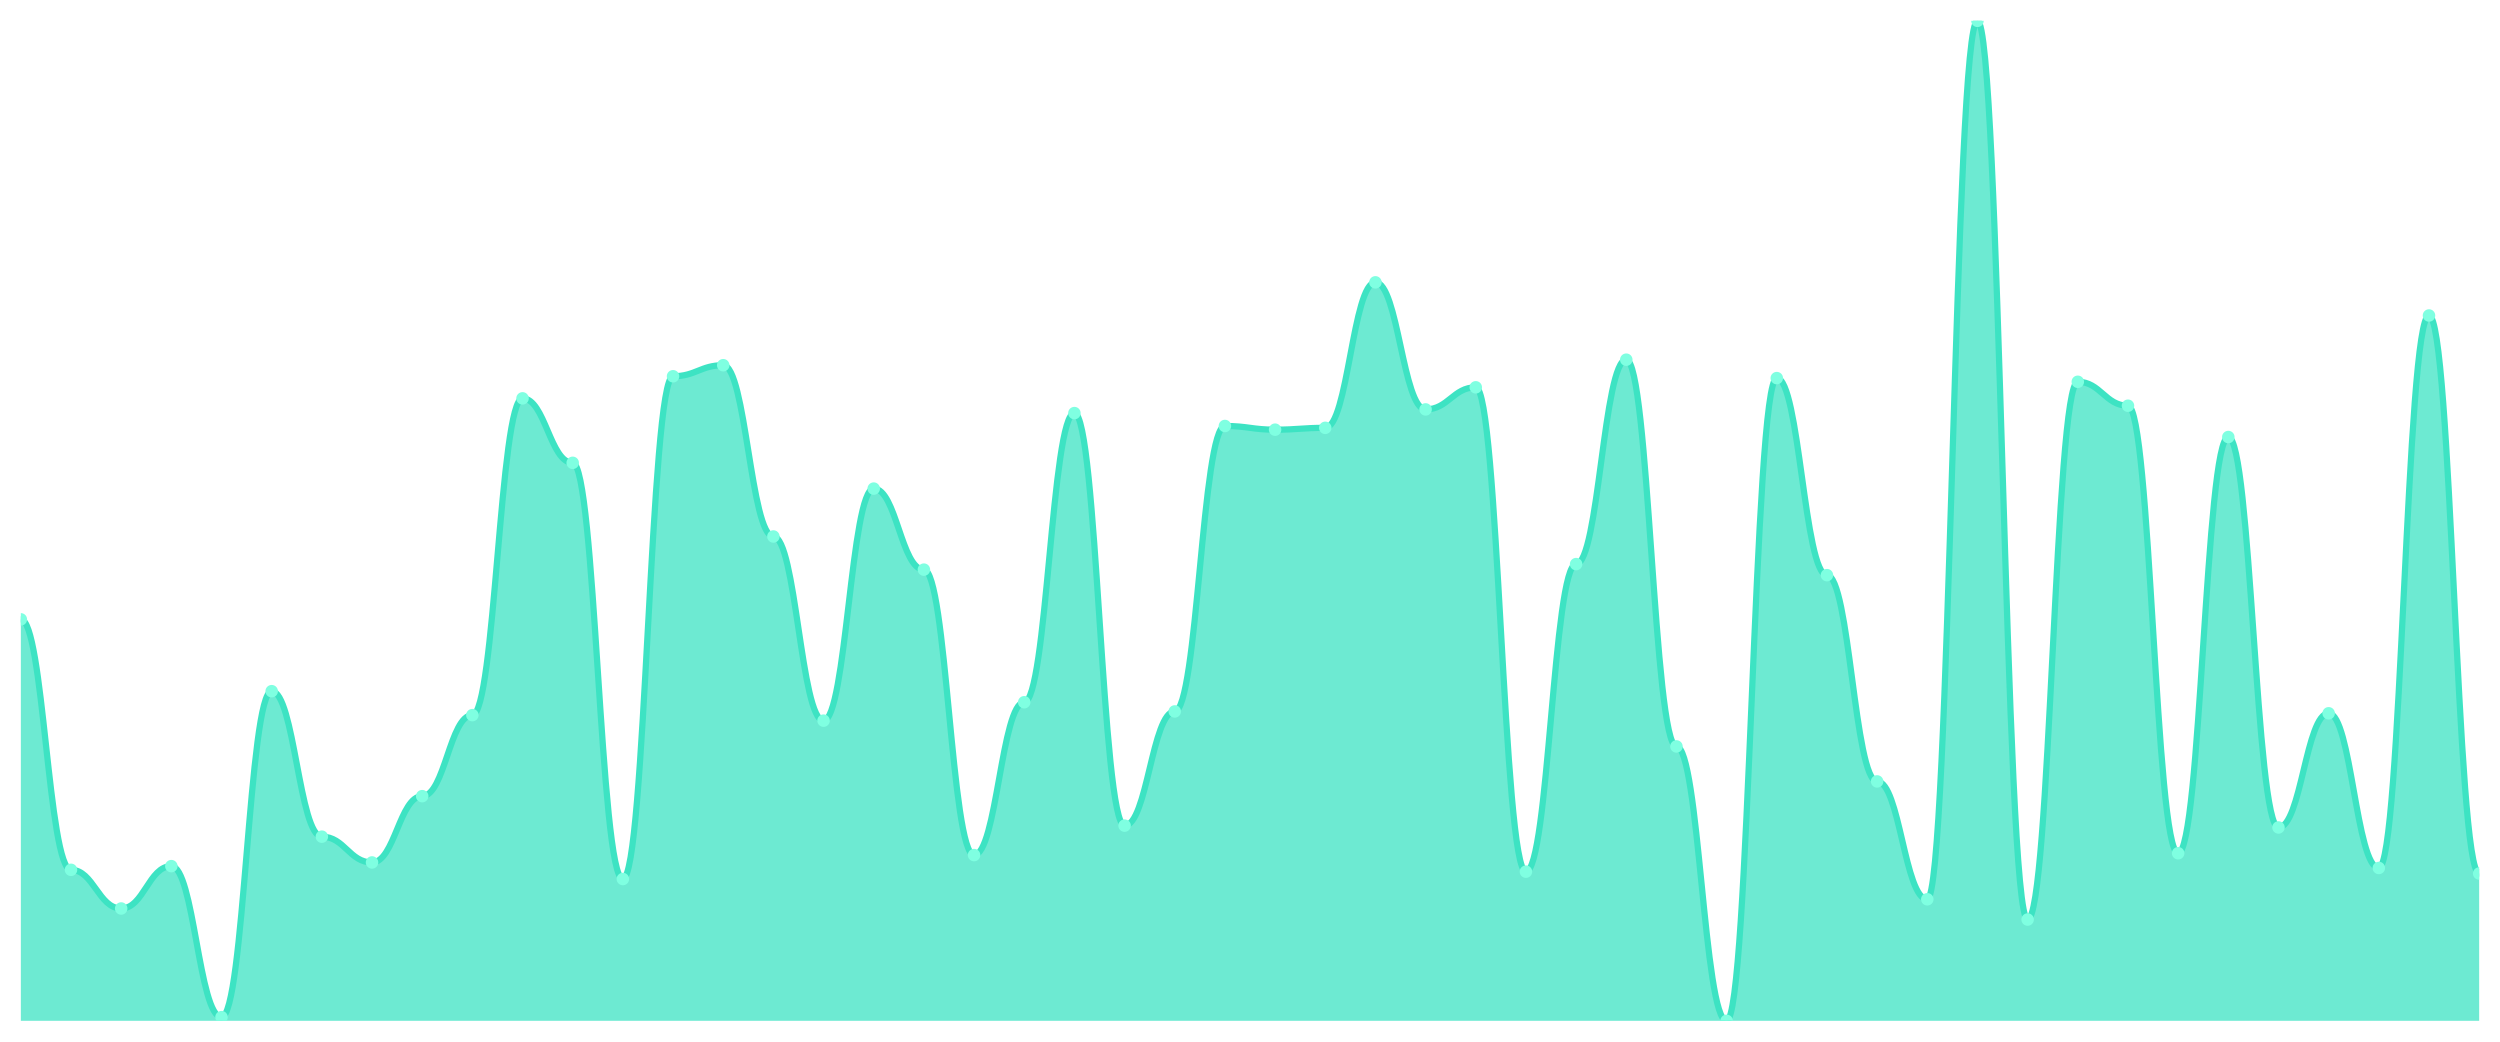
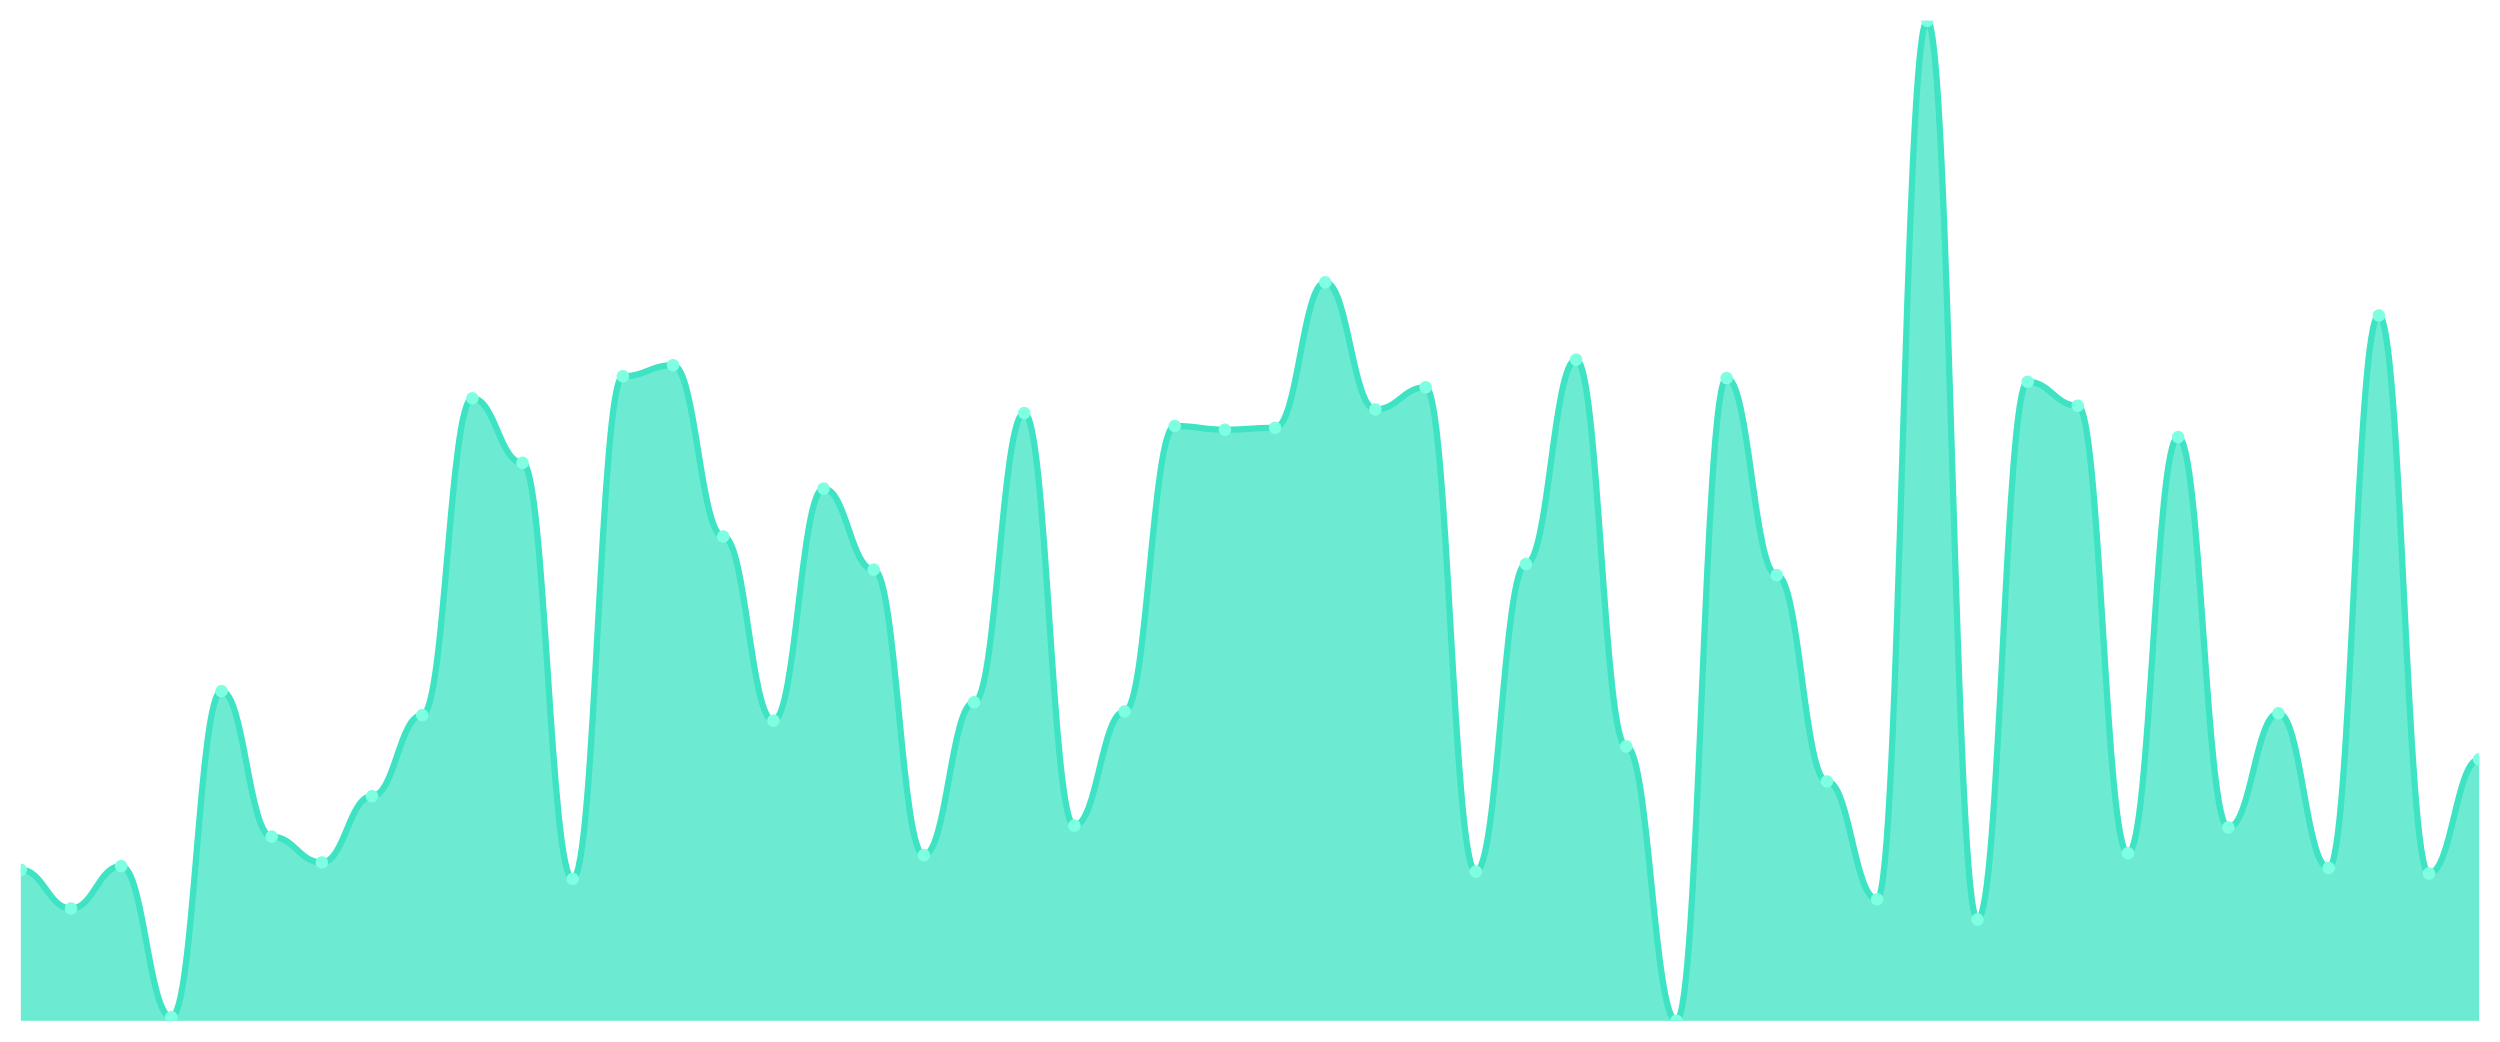
<svg xmlns="http://www.w3.org/2000/svg" viewBox="0 0 1200 500" width="1200" height="500">
  <defs>
    <clipPath id="c">
      <rect x="10" y="10" width="1180" height="480" />
    </clipPath>
  </defs>
  <rect width="1200" height="500" fill="none" />
  <g clip-path="url(#c)">
-     <path d="M 10,490 L 10,297.293 C 20.837,297.293 23.245,417.514 34.082,417.514 C 44.918,417.514 47.327,436.077 58.163,436.077 C 69,436.077 71.408,415.746 82.245,415.746 C 93.082,415.746 95.49,488.232 106.327,488.232 C 117.163,488.232 119.571,331.768 130.408,331.768 C 141.245,331.768 143.653,401.602 154.49,401.602 C 165.327,401.602 167.735,413.978 178.571,413.978 C 189.408,413.978 191.816,382.155 202.653,382.155 C 213.49,382.155 215.898,343.26 226.735,343.26 C 237.571,343.26 239.98,191.215 250.816,191.215 C 261.653,191.215 264.061,222.155 274.898,222.155 C 285.735,222.155 288.143,421.934 298.98,421.934 C 309.816,421.934 312.224,180.608 323.061,180.608 C 333.898,180.608 336.306,175.304 347.143,175.304 C 357.98,175.304 360.388,257.514 371.224,257.514 C 382.061,257.514 384.469,345.912 395.306,345.912 C 406.143,345.912 408.551,234.53 419.388,234.53 C 430.224,234.53 432.633,273.425 443.469,273.425 C 454.306,273.425 456.714,410.442 467.551,410.442 C 478.388,410.442 480.796,337.072 491.633,337.072 C 502.469,337.072 504.878,198.287 515.714,198.287 C 526.551,198.287 528.959,396.298 539.796,396.298 C 550.633,396.298 553.041,341.492 563.878,341.492 C 574.714,341.492 577.122,204.475 587.959,204.475 C 598.796,204.475 601.204,206.243 612.041,206.243 C 622.878,206.243 625.286,205.359 636.122,205.359 C 646.959,205.359 649.367,135.525 660.204,135.525 C 671.041,135.525 673.449,196.519 684.286,196.519 C 695.122,196.519 697.531,185.912 708.367,185.912 C 719.204,185.912 721.612,418.398 732.449,418.398 C 743.286,418.398 745.694,270.773 756.531,270.773 C 767.367,270.773 769.776,172.652 780.612,172.652 C 791.449,172.652 793.857,358.287 804.694,358.287 C 815.531,358.287 817.939,490 828.776,490 C 839.612,490 842.02,181.492 852.857,181.492 C 863.694,181.492 866.102,276.077 876.939,276.077 C 887.776,276.077 890.184,375.083 901.02,375.083 C 911.857,375.083 914.265,431.657 925.102,431.657 C 935.939,431.657 938.347,10 949.184,10 C 960.02,10 962.429,441.381 973.265,441.381 C 984.102,441.381 986.51,183.26 997.347,183.26 C 1008.184,183.26 1010.592,194.751 1021.429,194.751 C 1032.265,194.751 1034.673,409.558 1045.51,409.558 C 1056.347,409.558 1058.755,209.779 1069.592,209.779 C 1080.429,209.779 1082.837,397.182 1093.673,397.182 C 1104.51,397.182 1106.918,342.376 1117.755,342.376 C 1128.592,342.376 1131,416.63 1141.837,416.63 C 1152.673,416.63 1155.082,151.436 1165.918,151.436 C 1176.755,151.436 1179.163,419.282 1190,419.282 L 1190,490 Z" fill="rgba(61,227,195,0.75)" />
-     <path d="M 10,297.293 C 20.837,297.293 23.245,417.514 34.082,417.514 C 44.918,417.514 47.327,436.077 58.163,436.077 C 69,436.077 71.408,415.746 82.245,415.746 C 93.082,415.746 95.49,488.232 106.327,488.232 C 117.163,488.232 119.571,331.768 130.408,331.768 C 141.245,331.768 143.653,401.602 154.49,401.602 C 165.327,401.602 167.735,413.978 178.571,413.978 C 189.408,413.978 191.816,382.155 202.653,382.155 C 213.49,382.155 215.898,343.26 226.735,343.26 C 237.571,343.26 239.98,191.215 250.816,191.215 C 261.653,191.215 264.061,222.155 274.898,222.155 C 285.735,222.155 288.143,421.934 298.98,421.934 C 309.816,421.934 312.224,180.608 323.061,180.608 C 333.898,180.608 336.306,175.304 347.143,175.304 C 357.98,175.304 360.388,257.514 371.224,257.514 C 382.061,257.514 384.469,345.912 395.306,345.912 C 406.143,345.912 408.551,234.53 419.388,234.53 C 430.224,234.53 432.633,273.425 443.469,273.425 C 454.306,273.425 456.714,410.442 467.551,410.442 C 478.388,410.442 480.796,337.072 491.633,337.072 C 502.469,337.072 504.878,198.287 515.714,198.287 C 526.551,198.287 528.959,396.298 539.796,396.298 C 550.633,396.298 553.041,341.492 563.878,341.492 C 574.714,341.492 577.122,204.475 587.959,204.475 C 598.796,204.475 601.204,206.243 612.041,206.243 C 622.878,206.243 625.286,205.359 636.122,205.359 C 646.959,205.359 649.367,135.525 660.204,135.525 C 671.041,135.525 673.449,196.519 684.286,196.519 C 695.122,196.519 697.531,185.912 708.367,185.912 C 719.204,185.912 721.612,418.398 732.449,418.398 C 743.286,418.398 745.694,270.773 756.531,270.773 C 767.367,270.773 769.776,172.652 780.612,172.652 C 791.449,172.652 793.857,358.287 804.694,358.287 C 815.531,358.287 817.939,490 828.776,490 C 839.612,490 842.02,181.492 852.857,181.492 C 863.694,181.492 866.102,276.077 876.939,276.077 C 887.776,276.077 890.184,375.083 901.02,375.083 C 911.857,375.083 914.265,431.657 925.102,431.657 C 935.939,431.657 938.347,10 949.184,10 C 960.02,10 962.429,441.381 973.265,441.381 C 984.102,441.381 986.51,183.26 997.347,183.26 C 1008.184,183.26 1010.592,194.751 1021.429,194.751 C 1032.265,194.751 1034.673,409.558 1045.51,409.558 C 1056.347,409.558 1058.755,209.779 1069.592,209.779 C 1080.429,209.779 1082.837,397.182 1093.673,397.182 C 1104.51,397.182 1106.918,342.376 1117.755,342.376 C 1128.592,342.376 1131,416.63 1141.837,416.63 C 1152.673,416.63 1155.082,151.436 1165.918,151.436 C 1176.755,151.436 1179.163,419.282 1190,419.282" fill="none" stroke="#3de3c3" stroke-width="3" stroke-linecap="round" stroke-linejoin="round" />
-     <circle cx="10" cy="297.293" r="3" fill="#7fffe1" />
-     <circle cx="34.082" cy="417.514" r="3" fill="#7fffe1" />
-     <circle cx="58.163" cy="436.077" r="3" fill="#7fffe1" />
-     <circle cx="82.245" cy="415.746" r="3" fill="#7fffe1" />
-     <circle cx="106.327" cy="488.232" r="3" fill="#7fffe1" />
-     <circle cx="130.408" cy="331.768" r="3" fill="#7fffe1" />
-     <circle cx="154.49" cy="401.602" r="3" fill="#7fffe1" />
-     <circle cx="178.571" cy="413.978" r="3" fill="#7fffe1" />
-     <circle cx="202.653" cy="382.155" r="3" fill="#7fffe1" />
-     <circle cx="226.735" cy="343.26" r="3" fill="#7fffe1" />
-     <circle cx="250.816" cy="191.215" r="3" fill="#7fffe1" />
-     <circle cx="274.898" cy="222.155" r="3" fill="#7fffe1" />
-     <circle cx="298.98" cy="421.934" r="3" fill="#7fffe1" />
-     <circle cx="323.061" cy="180.608" r="3" fill="#7fffe1" />
-     <circle cx="347.143" cy="175.304" r="3" fill="#7fffe1" />
-     <circle cx="371.224" cy="257.514" r="3" fill="#7fffe1" />
-     <circle cx="395.306" cy="345.912" r="3" fill="#7fffe1" />
-     <circle cx="419.388" cy="234.53" r="3" fill="#7fffe1" />
-     <circle cx="443.469" cy="273.425" r="3" fill="#7fffe1" />
-     <circle cx="467.551" cy="410.442" r="3" fill="#7fffe1" />
-     <circle cx="491.633" cy="337.072" r="3" fill="#7fffe1" />
-     <circle cx="515.714" cy="198.287" r="3" fill="#7fffe1" />
-     <circle cx="539.796" cy="396.298" r="3" fill="#7fffe1" />
-     <circle cx="563.878" cy="341.492" r="3" fill="#7fffe1" />
-     <circle cx="587.959" cy="204.475" r="3" fill="#7fffe1" />
-     <circle cx="612.041" cy="206.243" r="3" fill="#7fffe1" />
-     <circle cx="636.122" cy="205.359" r="3" fill="#7fffe1" />
-     <circle cx="660.204" cy="135.525" r="3" fill="#7fffe1" />
-     <circle cx="684.286" cy="196.519" r="3" fill="#7fffe1" />
-     <circle cx="708.367" cy="185.912" r="3" fill="#7fffe1" />
-     <circle cx="732.449" cy="418.398" r="3" fill="#7fffe1" />
-     <circle cx="756.531" cy="270.773" r="3" fill="#7fffe1" />
-     <circle cx="780.612" cy="172.652" r="3" fill="#7fffe1" />
-     <circle cx="804.694" cy="358.287" r="3" fill="#7fffe1" />
-     <circle cx="828.776" cy="490" r="3" fill="#7fffe1" />
-     <circle cx="852.857" cy="181.492" r="3" fill="#7fffe1" />
-     <circle cx="876.939" cy="276.077" r="3" fill="#7fffe1" />
-     <circle cx="901.02" cy="375.083" r="3" fill="#7fffe1" />
-     <circle cx="925.102" cy="431.657" r="3" fill="#7fffe1" />
-     <circle cx="949.184" cy="10" r="3" fill="#7fffe1" />
-     <circle cx="973.265" cy="441.381" r="3" fill="#7fffe1" />
-     <circle cx="997.347" cy="183.26" r="3" fill="#7fffe1" />
-     <circle cx="1021.429" cy="194.751" r="3" fill="#7fffe1" />
-     <circle cx="1045.51" cy="409.558" r="3" fill="#7fffe1" />
-     <circle cx="1069.592" cy="209.779" r="3" fill="#7fffe1" />
-     <circle cx="1093.673" cy="397.182" r="3" fill="#7fffe1" />
-     <circle cx="1117.755" cy="342.376" r="3" fill="#7fffe1" />
-     <circle cx="1141.837" cy="416.63" r="3" fill="#7fffe1" />
-     <circle cx="1165.918" cy="151.436" r="3" fill="#7fffe1" />
-     <circle cx="1190" cy="419.282" r="3" fill="#7fffe1" />
+     <path d="M 10,490 L 10,417.514 C 20.837,417.514 23.245,436.077 34.082,436.077 C 44.918,436.077 47.327,415.746 58.163,415.746 C 69,415.746 71.408,488.232 82.245,488.232 C 93.082,488.232 95.49,331.768 106.327,331.768 C 117.163,331.768 119.571,401.602 130.408,401.602 C 141.245,401.602 143.653,413.978 154.49,413.978 C 165.327,413.978 167.735,382.155 178.571,382.155 C 189.408,382.155 191.816,343.26 202.653,343.26 C 213.49,343.26 215.898,191.215 226.735,191.215 C 237.571,191.215 239.98,222.155 250.816,222.155 C 261.653,222.155 264.061,421.934 274.898,421.934 C 285.735,421.934 288.143,180.608 298.98,180.608 C 309.816,180.608 312.224,175.304 323.061,175.304 C 333.898,175.304 336.306,257.514 347.143,257.514 C 357.98,257.514 360.388,345.912 371.224,345.912 C 382.061,345.912 384.469,234.53 395.306,234.53 C 406.143,234.53 408.551,273.425 419.388,273.425 C 430.224,273.425 432.633,410.442 443.469,410.442 C 454.306,410.442 456.714,337.072 467.551,337.072 C 478.388,337.072 480.796,198.287 491.633,198.287 C 502.469,198.287 504.878,396.298 515.714,396.298 C 526.551,396.298 528.959,341.492 539.796,341.492 C 550.633,341.492 553.041,204.475 563.878,204.475 C 574.714,204.475 577.122,206.243 587.959,206.243 C 598.796,206.243 601.204,205.359 612.041,205.359 C 622.878,205.359 625.286,135.525 636.122,135.525 C 646.959,135.525 649.367,196.519 660.204,196.519 C 671.041,196.519 673.449,185.912 684.286,185.912 C 695.122,185.912 697.531,418.398 708.367,418.398 C 719.204,418.398 721.612,270.773 732.449,270.773 C 743.286,270.773 745.694,172.652 756.531,172.652 C 767.367,172.652 769.776,358.287 780.612,358.287 C 791.449,358.287 793.857,490 804.694,490 C 815.531,490 817.939,181.492 828.776,181.492 C 839.612,181.492 842.02,276.077 852.857,276.077 C 863.694,276.077 866.102,375.083 876.939,375.083 C 887.776,375.083 890.184,431.657 901.02,431.657 C 911.857,431.657 914.265,10 925.102,10 C 935.939,10 938.347,441.381 949.184,441.381 C 960.02,441.381 962.429,183.26 973.265,183.26 C 984.102,183.26 986.51,194.751 997.347,194.751 C 1008.184,194.751 1010.592,409.558 1021.429,409.558 C 1032.265,409.558 1034.673,209.779 1045.51,209.779 C 1056.347,209.779 1058.755,397.182 1069.592,397.182 C 1080.429,397.182 1082.837,342.376 1093.673,342.376 C 1104.51,342.376 1106.918,416.63 1117.755,416.63 C 1128.592,416.63 1131,151.436 1141.837,151.436 C 1152.673,151.436 1155.082,419.282 1165.918,419.282 C 1176.755,419.282 1179.163,364.475 1190,364.475 L 1190,490 Z" fill="rgba(61,227,195,0.75)" />
+     <path d="M 10,417.514 C 20.837,417.514 23.245,436.077 34.082,436.077 C 44.918,436.077 47.327,415.746 58.163,415.746 C 69,415.746 71.408,488.232 82.245,488.232 C 93.082,488.232 95.49,331.768 106.327,331.768 C 117.163,331.768 119.571,401.602 130.408,401.602 C 141.245,401.602 143.653,413.978 154.49,413.978 C 165.327,413.978 167.735,382.155 178.571,382.155 C 189.408,382.155 191.816,343.26 202.653,343.26 C 213.49,343.26 215.898,191.215 226.735,191.215 C 237.571,191.215 239.98,222.155 250.816,222.155 C 261.653,222.155 264.061,421.934 274.898,421.934 C 285.735,421.934 288.143,180.608 298.98,180.608 C 309.816,180.608 312.224,175.304 323.061,175.304 C 333.898,175.304 336.306,257.514 347.143,257.514 C 357.98,257.514 360.388,345.912 371.224,345.912 C 382.061,345.912 384.469,234.53 395.306,234.53 C 406.143,234.53 408.551,273.425 419.388,273.425 C 430.224,273.425 432.633,410.442 443.469,410.442 C 454.306,410.442 456.714,337.072 467.551,337.072 C 478.388,337.072 480.796,198.287 491.633,198.287 C 502.469,198.287 504.878,396.298 515.714,396.298 C 526.551,396.298 528.959,341.492 539.796,341.492 C 550.633,341.492 553.041,204.475 563.878,204.475 C 574.714,204.475 577.122,206.243 587.959,206.243 C 598.796,206.243 601.204,205.359 612.041,205.359 C 622.878,205.359 625.286,135.525 636.122,135.525 C 646.959,135.525 649.367,196.519 660.204,196.519 C 671.041,196.519 673.449,185.912 684.286,185.912 C 695.122,185.912 697.531,418.398 708.367,418.398 C 719.204,418.398 721.612,270.773 732.449,270.773 C 743.286,270.773 745.694,172.652 756.531,172.652 C 767.367,172.652 769.776,358.287 780.612,358.287 C 791.449,358.287 793.857,490 804.694,490 C 815.531,490 817.939,181.492 828.776,181.492 C 839.612,181.492 842.02,276.077 852.857,276.077 C 863.694,276.077 866.102,375.083 876.939,375.083 C 887.776,375.083 890.184,431.657 901.02,431.657 C 911.857,431.657 914.265,10 925.102,10 C 935.939,10 938.347,441.381 949.184,441.381 C 960.02,441.381 962.429,183.26 973.265,183.26 C 984.102,183.26 986.51,194.751 997.347,194.751 C 1008.184,194.751 1010.592,409.558 1021.429,409.558 C 1032.265,409.558 1034.673,209.779 1045.51,209.779 C 1056.347,209.779 1058.755,397.182 1069.592,397.182 C 1080.429,397.182 1082.837,342.376 1093.673,342.376 C 1104.51,342.376 1106.918,416.63 1117.755,416.63 C 1128.592,416.63 1131,151.436 1141.837,151.436 C 1152.673,151.436 1155.082,419.282 1165.918,419.282 C 1176.755,419.282 1179.163,364.475 1190,364.475" fill="none" stroke="#3de3c3" stroke-width="3" stroke-linecap="round" stroke-linejoin="round" />
+     <circle cx="10" cy="417.514" r="3" fill="#7fffe1" />
+     <circle cx="34.082" cy="436.077" r="3" fill="#7fffe1" />
+     <circle cx="58.163" cy="415.746" r="3" fill="#7fffe1" />
+     <circle cx="82.245" cy="488.232" r="3" fill="#7fffe1" />
+     <circle cx="106.327" cy="331.768" r="3" fill="#7fffe1" />
+     <circle cx="130.408" cy="401.602" r="3" fill="#7fffe1" />
+     <circle cx="154.49" cy="413.978" r="3" fill="#7fffe1" />
+     <circle cx="178.571" cy="382.155" r="3" fill="#7fffe1" />
+     <circle cx="202.653" cy="343.26" r="3" fill="#7fffe1" />
+     <circle cx="226.735" cy="191.215" r="3" fill="#7fffe1" />
+     <circle cx="250.816" cy="222.155" r="3" fill="#7fffe1" />
+     <circle cx="274.898" cy="421.934" r="3" fill="#7fffe1" />
+     <circle cx="298.98" cy="180.608" r="3" fill="#7fffe1" />
+     <circle cx="323.061" cy="175.304" r="3" fill="#7fffe1" />
+     <circle cx="347.143" cy="257.514" r="3" fill="#7fffe1" />
+     <circle cx="371.224" cy="345.912" r="3" fill="#7fffe1" />
+     <circle cx="395.306" cy="234.53" r="3" fill="#7fffe1" />
+     <circle cx="419.388" cy="273.425" r="3" fill="#7fffe1" />
+     <circle cx="443.469" cy="410.442" r="3" fill="#7fffe1" />
+     <circle cx="467.551" cy="337.072" r="3" fill="#7fffe1" />
+     <circle cx="491.633" cy="198.287" r="3" fill="#7fffe1" />
+     <circle cx="515.714" cy="396.298" r="3" fill="#7fffe1" />
+     <circle cx="539.796" cy="341.492" r="3" fill="#7fffe1" />
+     <circle cx="563.878" cy="204.475" r="3" fill="#7fffe1" />
+     <circle cx="587.959" cy="206.243" r="3" fill="#7fffe1" />
+     <circle cx="612.041" cy="205.359" r="3" fill="#7fffe1" />
+     <circle cx="636.122" cy="135.525" r="3" fill="#7fffe1" />
+     <circle cx="660.204" cy="196.519" r="3" fill="#7fffe1" />
+     <circle cx="684.286" cy="185.912" r="3" fill="#7fffe1" />
+     <circle cx="708.367" cy="418.398" r="3" fill="#7fffe1" />
+     <circle cx="732.449" cy="270.773" r="3" fill="#7fffe1" />
+     <circle cx="756.531" cy="172.652" r="3" fill="#7fffe1" />
+     <circle cx="780.612" cy="358.287" r="3" fill="#7fffe1" />
+     <circle cx="804.694" cy="490" r="3" fill="#7fffe1" />
+     <circle cx="828.776" cy="181.492" r="3" fill="#7fffe1" />
+     <circle cx="852.857" cy="276.077" r="3" fill="#7fffe1" />
+     <circle cx="876.939" cy="375.083" r="3" fill="#7fffe1" />
+     <circle cx="901.02" cy="431.657" r="3" fill="#7fffe1" />
+     <circle cx="925.102" cy="10" r="3" fill="#7fffe1" />
+     <circle cx="949.184" cy="441.381" r="3" fill="#7fffe1" />
+     <circle cx="973.265" cy="183.26" r="3" fill="#7fffe1" />
+     <circle cx="997.347" cy="194.751" r="3" fill="#7fffe1" />
+     <circle cx="1021.429" cy="409.558" r="3" fill="#7fffe1" />
+     <circle cx="1045.51" cy="209.779" r="3" fill="#7fffe1" />
+     <circle cx="1069.592" cy="397.182" r="3" fill="#7fffe1" />
+     <circle cx="1093.673" cy="342.376" r="3" fill="#7fffe1" />
+     <circle cx="1117.755" cy="416.63" r="3" fill="#7fffe1" />
+     <circle cx="1141.837" cy="151.436" r="3" fill="#7fffe1" />
+     <circle cx="1165.918" cy="419.282" r="3" fill="#7fffe1" />
+     <circle cx="1190" cy="364.475" r="3" fill="#7fffe1" />
  </g>
</svg>
